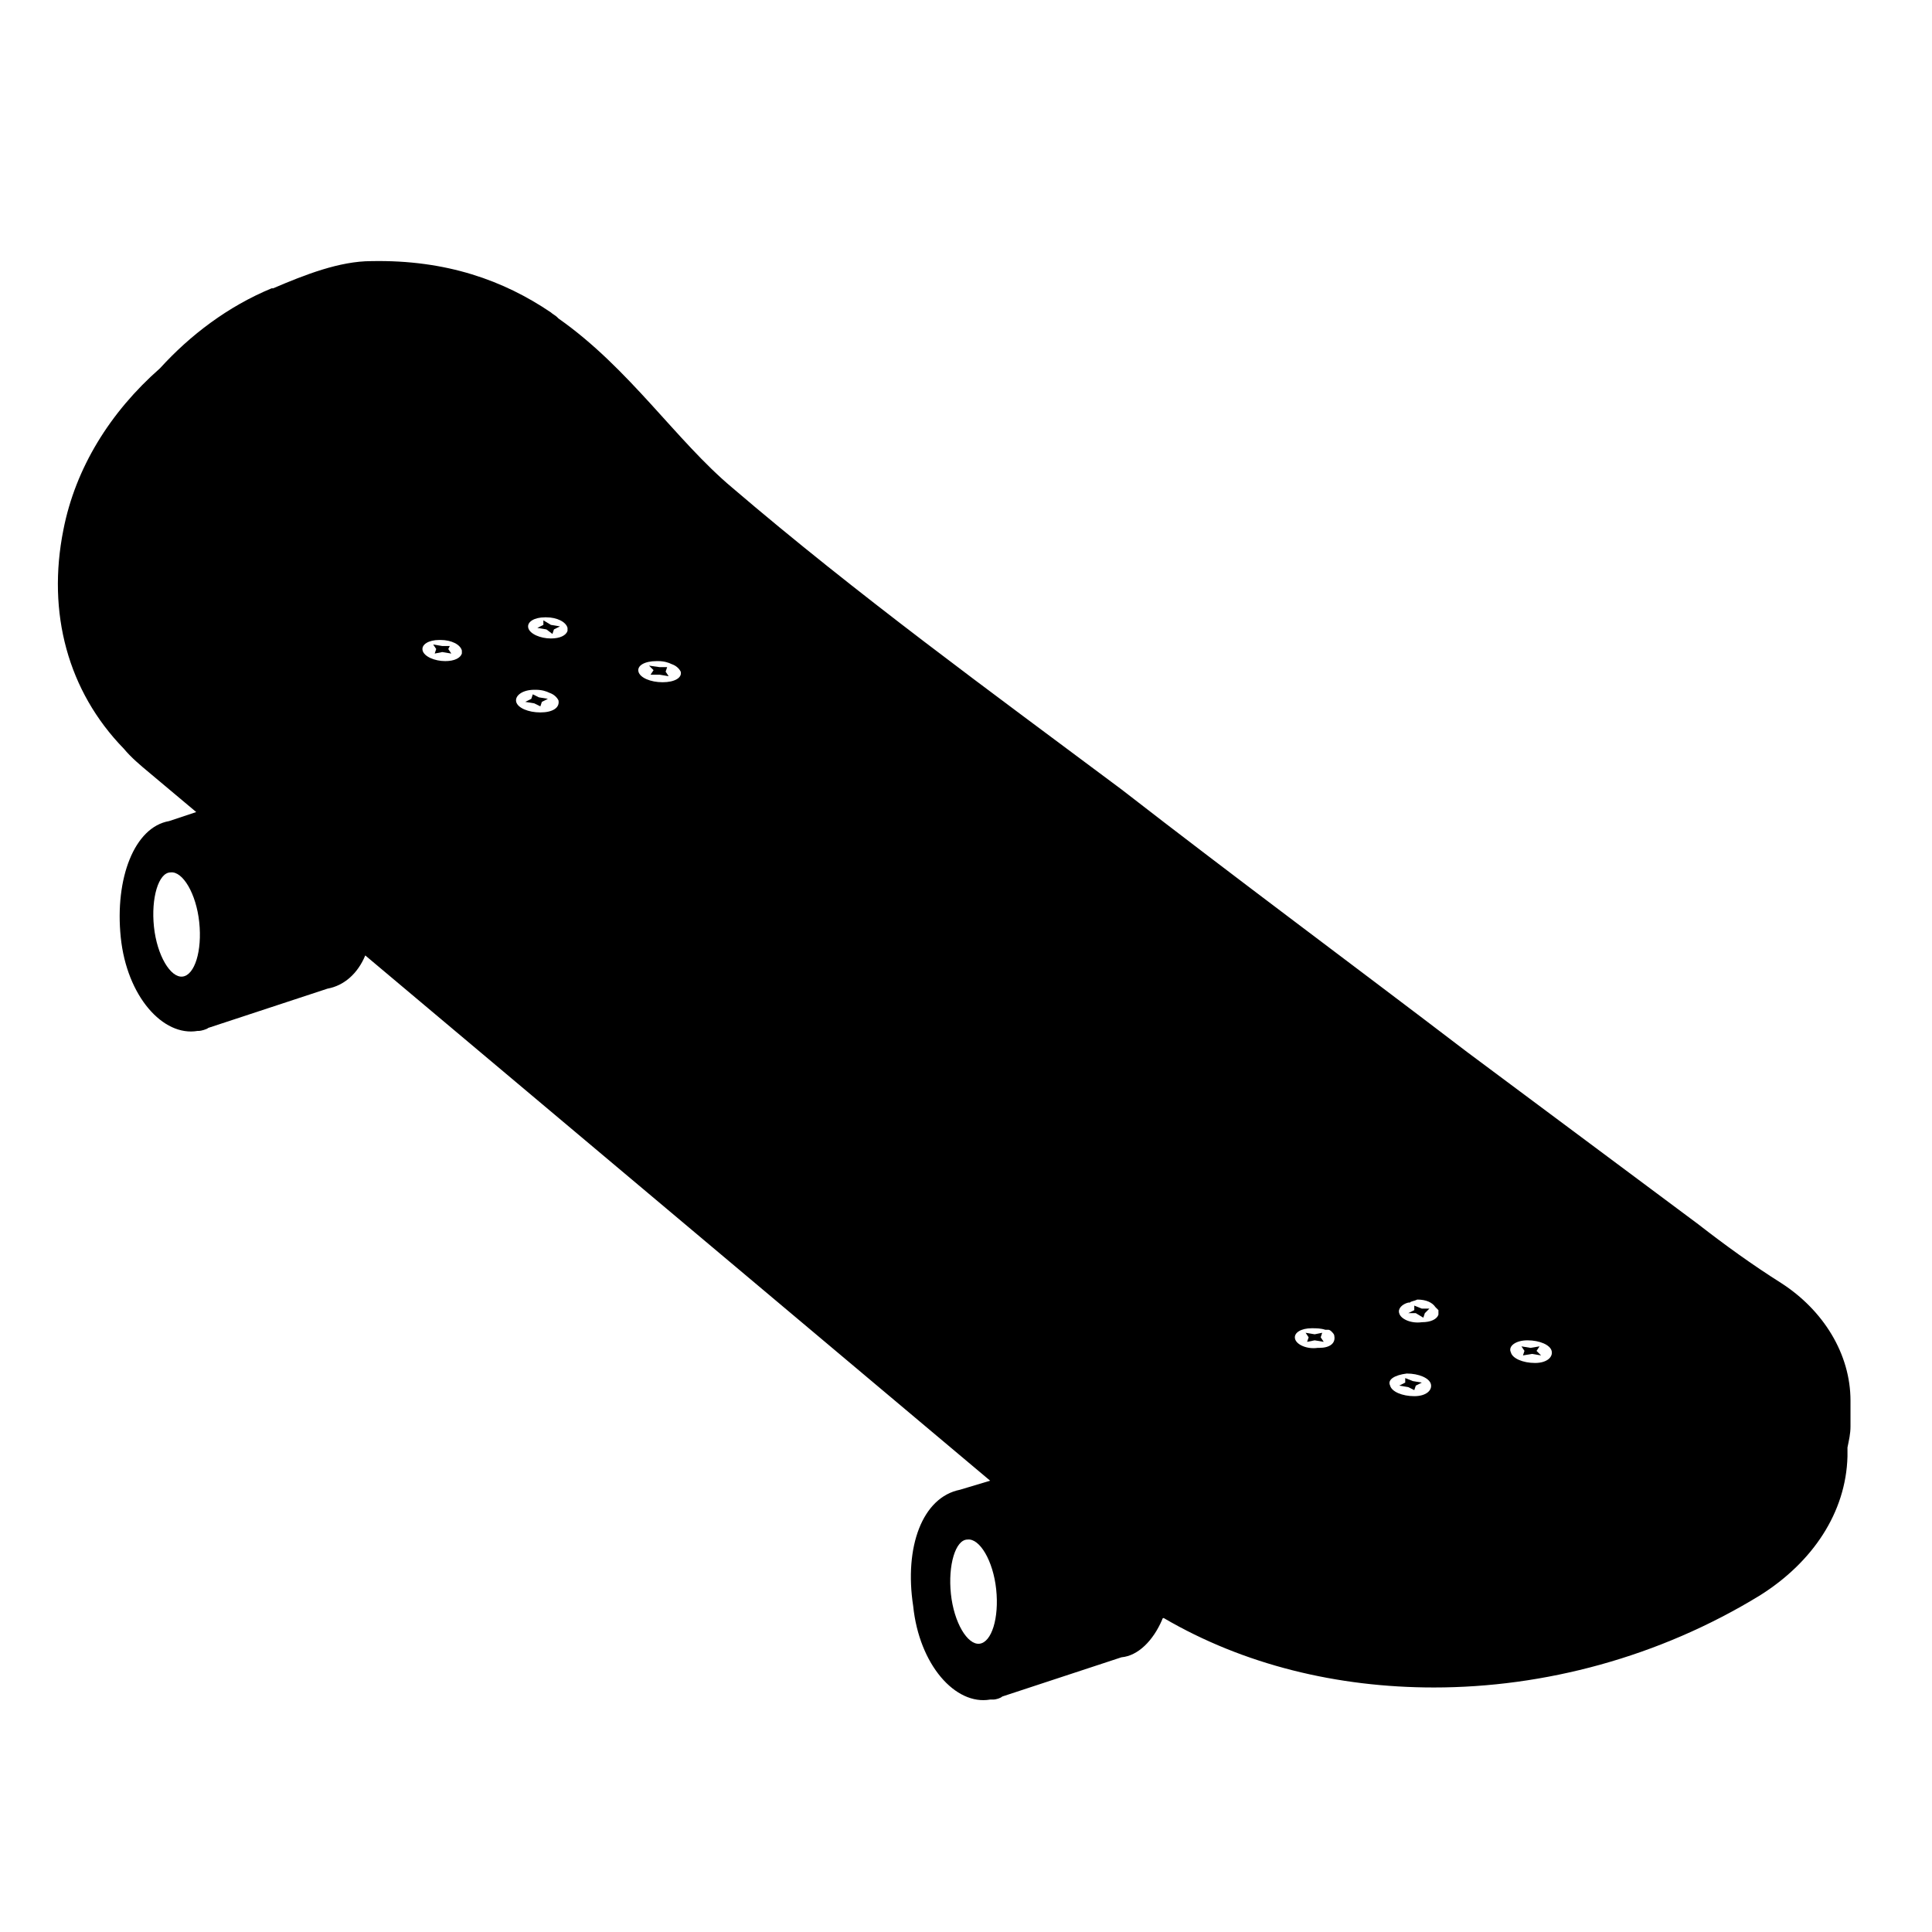
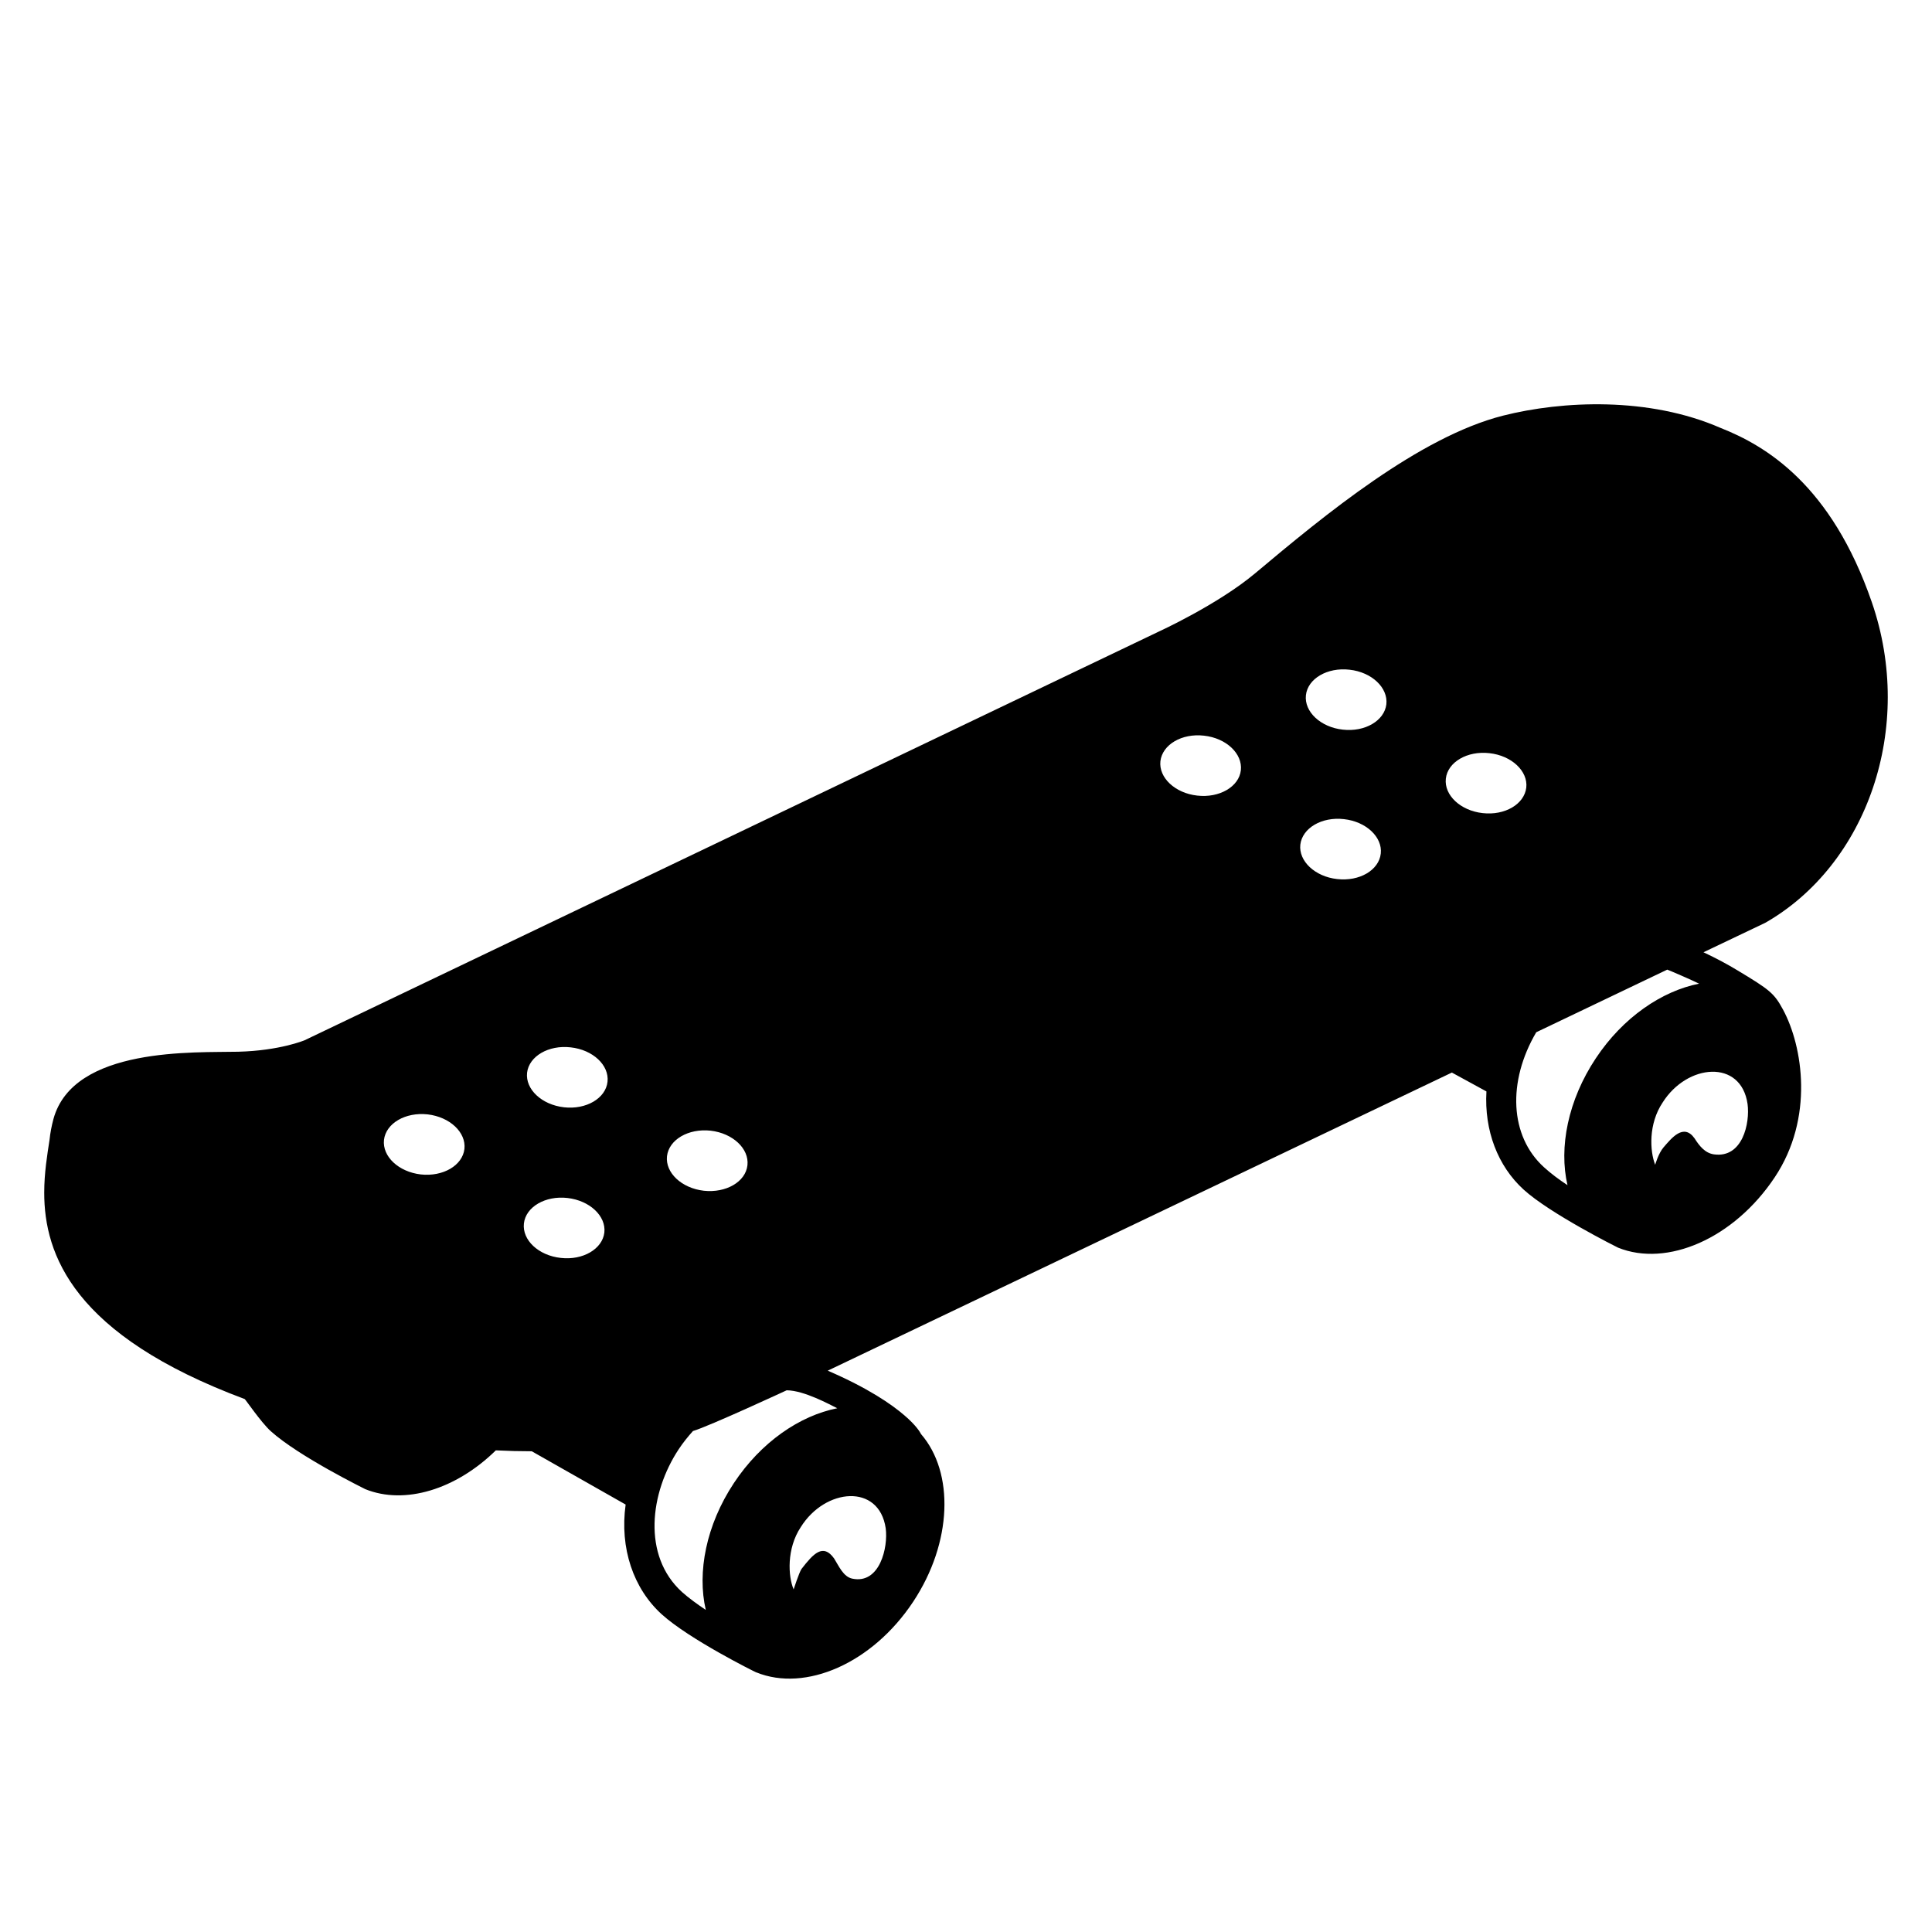
<svg xmlns="http://www.w3.org/2000/svg" viewBox="0 0 128 128">
-   <g>
-     <polygon points="102,89.2 101.4,89.3 100.8,89.2 101,89.5 100.9,89.8 101.5,89.7 102.1,89.8 101.8,89.5 " />
-     <polygon points="87.6,88.3 87.1,88.4 86.5,88.3 86.7,88.6 86.6,88.9 87.1,88.8 87.7,88.9 87.5,88.6 " />
-     <polygon points="93.1,91.3 93.1,91.6 92.7,91.8 93.3,91.9 93.7,92.1 93.8,91.8 94.2,91.6 93.6,91.5 " />
-     <polygon points="93.7,86.5 93.7,86.8 93.3,87 93.8,87 94.3,87.3 94.4,87 94.7,86.7 94.2,86.7 " />
-     <polygon points="44.2,44.2 43.7,44.2 43,44.1 43.3,44.4 43.1,44.7 43.7,44.7 44.3,44.8 44.1,44.5 " />
-     <polygon points="29.8,42.8 29.3,42.8 28.7,42.7 28.9,43 28.8,43.3 29.3,43.2 29.9,43.3 29.7,43 " />
-     <polygon points="35.3,46 35.2,46.3 34.8,46.5 35.4,46.6 35.8,46.8 35.9,46.5 36.3,46.3 35.7,46.2 " />
-     <path d="M118,85c-1.9-1.2-3.7-2.5-5.5-3.9c-5.1-3.8-10.2-7.6-15.3-11.4c-7.6-5.8-15.3-11.5-22.9-17.4 c-8.7-6.5-17.5-12.9-25.8-20c-3.7-3.1-6.8-7.9-11.5-11.2c0,0,0,0-0.1-0.1c-0.1-0.1-0.3-0.2-0.4-0.3c-3.1-2.1-6.9-3.5-11.9-3.4 c-2.1,0-4.4,0.9-6.5,1.8H18c-2.9,1.2-5.4,3.1-7.4,5.3C7.3,27.3,5,31,4.2,35.1c-1.1,5.5,0.3,10.7,4,14.5c0.5,0.6,1.1,1.1,1.7,1.6 l3.1,2.6l-1.8,0.6c-2.3,0.4-3.6,3.8-3.2,7.7c0.4,3.9,2.8,6.6,5.1,6.2h0.1c0.1,0,0.5-0.1,0.6-0.2l7.9-2.6c1.1-0.2,2-1,2.5-2.2 l41.4,34.8l-2,0.6c-2.5,0.5-3.7,3.8-3.1,7.7c0.4,3.9,2.8,6.6,5.1,6.2h0.2c0.2,0,0.5-0.1,0.6-0.2l7.9-2.6c1.1-0.1,2.1-1.1,2.7-2.5 c0,0,0-0.1,0.1-0.1c5.3,3.1,11.5,4.6,17.9,4.6c7.3,0,14.9-2,21.6-6.1c3.5-2.2,5.7-5.5,5.8-9.2v-0.1c0-0.1,0-0.3,0-0.4 c0,0,0,0,0-0.1c0.1-0.5,0.2-0.9,0.2-1.4c0-0.1,0-0.2,0-0.3c0-0.5,0-0.9,0-1.4C122.6,89.7,120.8,86.8,118,85z M12.1,64.7 c-0.8,0.1-1.7-1.4-1.9-3.3c-0.2-1.9,0.3-3.6,1.1-3.6c0.8-0.1,1.7,1.4,1.9,3.3C13.4,63,12.9,64.6,12.1,64.7z M30.6,43.1 c0,0.1,0,0.2,0,0.2c-0.1,0.3-0.5,0.5-1.1,0.5c-0.7,0-1.4-0.3-1.5-0.7c-0.1-0.4,0.4-0.7,1.1-0.7c0,0,0,0,0.1,0 C29.9,42.4,30.5,42.7,30.6,43.1C30.6,43.1,30.6,43.2,30.6,43.1z M35.8,47.2c-0.8,0-1.5-0.3-1.6-0.7c-0.1-0.4,0.4-0.8,1.2-0.8 c0,0,0,0,0.1,0c0.4,0,0.7,0.1,0.9,0.2c0.3,0.1,0.5,0.3,0.6,0.5C37.1,46.9,36.6,47.2,35.8,47.2z M37.6,41.6c0,0.1,0,0.2,0,0.2 c-0.1,0.3-0.5,0.5-1.1,0.5c-0.7,0-1.4-0.3-1.5-0.7c-0.1-0.4,0.4-0.7,1.1-0.7c0,0,0,0,0.1,0C36.9,40.9,37.5,41.2,37.6,41.6 C37.6,41.6,37.6,41.7,37.6,41.6z M43.9,45.2c-0.8,0-1.5-0.3-1.6-0.7c-0.1-0.4,0.4-0.7,1.2-0.7c0,0,0,0,0.1,0c0.4,0,0.7,0.1,0.9,0.2 c0.3,0.1,0.5,0.3,0.6,0.5C45.2,44.9,44.7,45.2,43.9,45.2z M64.9,108.9c-0.8,0.1-1.7-1.4-1.9-3.3c-0.2-1.9,0.3-3.6,1.1-3.6 c0.8-0.1,1.7,1.4,1.9,3.3C66.2,107.2,65.7,108.8,64.9,108.9z M87.4,89.3c-0.1,0-0.1,0-0.1,0c-0.7,0.1-1.4-0.2-1.5-0.6 c-0.1-0.4,0.4-0.7,1.1-0.7c0.3,0,0.6,0,0.9,0.1c0,0,0,0,0.1,0H88c0.1,0,0.2,0.1,0.2,0.1c0.1,0.1,0.2,0.2,0.2,0.3 C88.5,89,88.1,89.3,87.4,89.3z M93.7,92.5c-0.8,0-1.5-0.3-1.6-0.7c-0.2-0.4,0.3-0.7,1.1-0.8c0.8,0,1.5,0.3,1.6,0.7 C94.9,92.1,94.5,92.5,93.7,92.5z M95.3,86.9c0,0.1,0,0.2,0,0.2c-0.1,0.3-0.5,0.5-1.1,0.5c-0.7,0.1-1.4-0.2-1.5-0.6 c-0.1-0.3,0.2-0.6,0.6-0.7h0.1c0.1-0.1,0.3-0.1,0.5-0.2c0.6,0,1,0.2,1.2,0.5c0.1,0.1,0.2,0.2,0.2,0.2V86.9z M101.7,90.3 c-0.8,0-1.5-0.3-1.6-0.7c-0.2-0.4,0.3-0.8,1.1-0.8s1.5,0.3,1.6,0.7C102.9,89.9,102.5,90.3,101.7,90.3z" />
-     <polygon points="36,41.1 36,41.4 35.6,41.6 36.2,41.7 36.6,42 36.7,41.7 37.1,41.5 36.5,41.4 " />
-   </g>
+   <path d="M124.01,39.89c-2.68-7.76-7-10.35-10.02-11.54c-4.74-2.07-10.47-1.81-14.42-0.81c-5.54,1.41-11.8,6.57-16.41,10.44 c-2.48,2.08-6.4,3.87-6.4,3.87L20.18,68.92c0,0-1.64,0.69-4.4,0.76c-2.82,0.07-10.92-0.36-12.24,4.46 c-0.12,0.45-0.21,0.91-0.26,1.39c-0.15,0.98-0.35,2.17-0.35,3.49c0,4.1,1.93,9.44,13.28,13.67c0.05,0.02,1.08,1.54,1.73,2.13 c1.88,1.69,6.23,3.82,6.26,3.84c2.62,1.06,6.01,0.02,8.65-2.57c0.81,0.04,1.61,0.06,2.38,0.06l6.22,3.53 c-0.4,2.89,0.51,5.57,2.4,7.28c1.83,1.65,6.09,3.77,6.25,3.84h0.01c3.25,1.32,7.68-0.59,10.39-4.68c2.6-3.93,2.73-8.56,0.52-11.11 C61.01,95,61.01,95,61.01,94.99c-0.05-0.1-0.31-0.55-1.08-1.21c-0.88-0.76-2.43-1.82-5.09-2.97l41.35-19.75l2.29,1.25 c-0.15,2.59,0.75,4.94,2.46,6.5c1.74,1.59,6.21,3.83,6.26,3.85c3.24,1.31,7.67-0.59,10.38-4.66c2.62-3.93,1.86-8.68,0.55-11.11 c-0.59-1.09-0.87-1.31-3.05-2.62c-0.61-0.37-1.35-0.77-2.22-1.18l4.09-1.95C123.69,57.29,126.89,48.22,124.01,39.89z M27.88,77.81 c-1.47-0.17-2.56-1.19-2.44-2.29c0.13-1.1,1.42-1.85,2.89-1.69c1.47,0.17,2.56,1.19,2.44,2.29C30.64,77.22,29.35,77.97,27.88,77.81z M37.15,83.34c-1.47-0.16-2.56-1.18-2.44-2.28s1.42-1.86,2.89-1.69c1.47,0.17,2.56,1.19,2.44,2.29 C39.91,82.75,38.62,83.51,37.15,83.34z M37.36,73.36c-1.47-0.17-2.56-1.19-2.44-2.29c0.13-1.09,1.42-1.85,2.89-1.68 c1.47,0.16,2.56,1.18,2.44,2.28C40.13,72.77,38.83,73.53,37.36,73.36z M47.08,74.91c1.47,0.17,2.56,1.19,2.44,2.29 c-0.12,1.1-1.42,1.85-2.89,1.69c-1.47-0.17-2.56-1.19-2.44-2.29C44.32,75.5,45.61,74.75,47.08,74.91z M58.68,101.25 c0.17,1.26-0.39,3.72-2.21,3.34c-0.6-0.12-0.9-0.85-1.21-1.34c-0.73-1.02-1.37-0.32-2.16,0.7c-0.16,0.24-0.52,1.35-0.52,1.35 c-0.37-0.86-0.47-2.7,0.47-4.12C54.67,98.58,58.24,98.27,58.68,101.25z M55.47,93.3c-2.48,0.49-5.05,2.24-6.85,4.96 c-1.84,2.78-2.44,5.91-1.86,8.4c-0.57-0.38-1.12-0.78-1.57-1.18c-2.66-2.41-2.13-6.59-0.22-9.47c0.29-0.44,0.61-0.83,0.94-1.2 c1.08-0.32,6.21-2.7,6.21-2.7C53.28,92.12,54.98,93.06,55.47,93.3z M79.32,52.71c-1.47-0.16-2.56-1.19-2.44-2.28 c0.13-1.1,1.42-1.86,2.89-1.69c1.47,0.16,2.56,1.19,2.44,2.29C82.09,52.12,80.79,52.88,79.32,52.71z M88.59,58.24 c-1.47-0.16-2.56-1.19-2.44-2.28c0.13-1.1,1.42-1.86,2.89-1.69c1.47,0.16,2.56,1.19,2.44,2.28C91.36,57.65,90.07,58.41,88.59,58.24z M88.96,48.34c-1.47-0.16-2.56-1.19-2.44-2.28c0.12-1.1,1.42-1.86,2.89-1.69c1.47,0.16,2.56,1.19,2.44,2.29 C91.72,47.75,90.43,48.51,88.96,48.34z M98.23,53.87c-1.47-0.16-2.56-1.19-2.44-2.28c0.12-1.1,1.42-1.86,2.89-1.69 c1.47,0.16,2.56,1.19,2.44,2.28C100.99,53.28,99.7,54.04,98.23,53.87z M113.56,76.48c-0.6-0.08-0.98-0.57-1.29-1.06 c-0.73-1.03-1.53-0.01-2.06,0.6c-0.34,0.4-0.55,1.15-0.55,1.15c-0.36-0.92-0.45-2.71,0.49-4.12c1.63-2.59,5.2-2.89,5.63,0.09 C115.95,74.41,115.45,76.74,113.56,76.48z M112.57,65.17c-2.47,0.49-5.04,2.23-6.84,4.94c-1.85,2.78-2.46,5.91-1.88,8.41 c-0.56-0.37-1.1-0.77-1.56-1.19c-2.27-2.06-2.43-5.67-0.51-8.94l8.68-4.15C110.63,64.3,112.09,64.93,112.57,65.17z" />
</svg>
